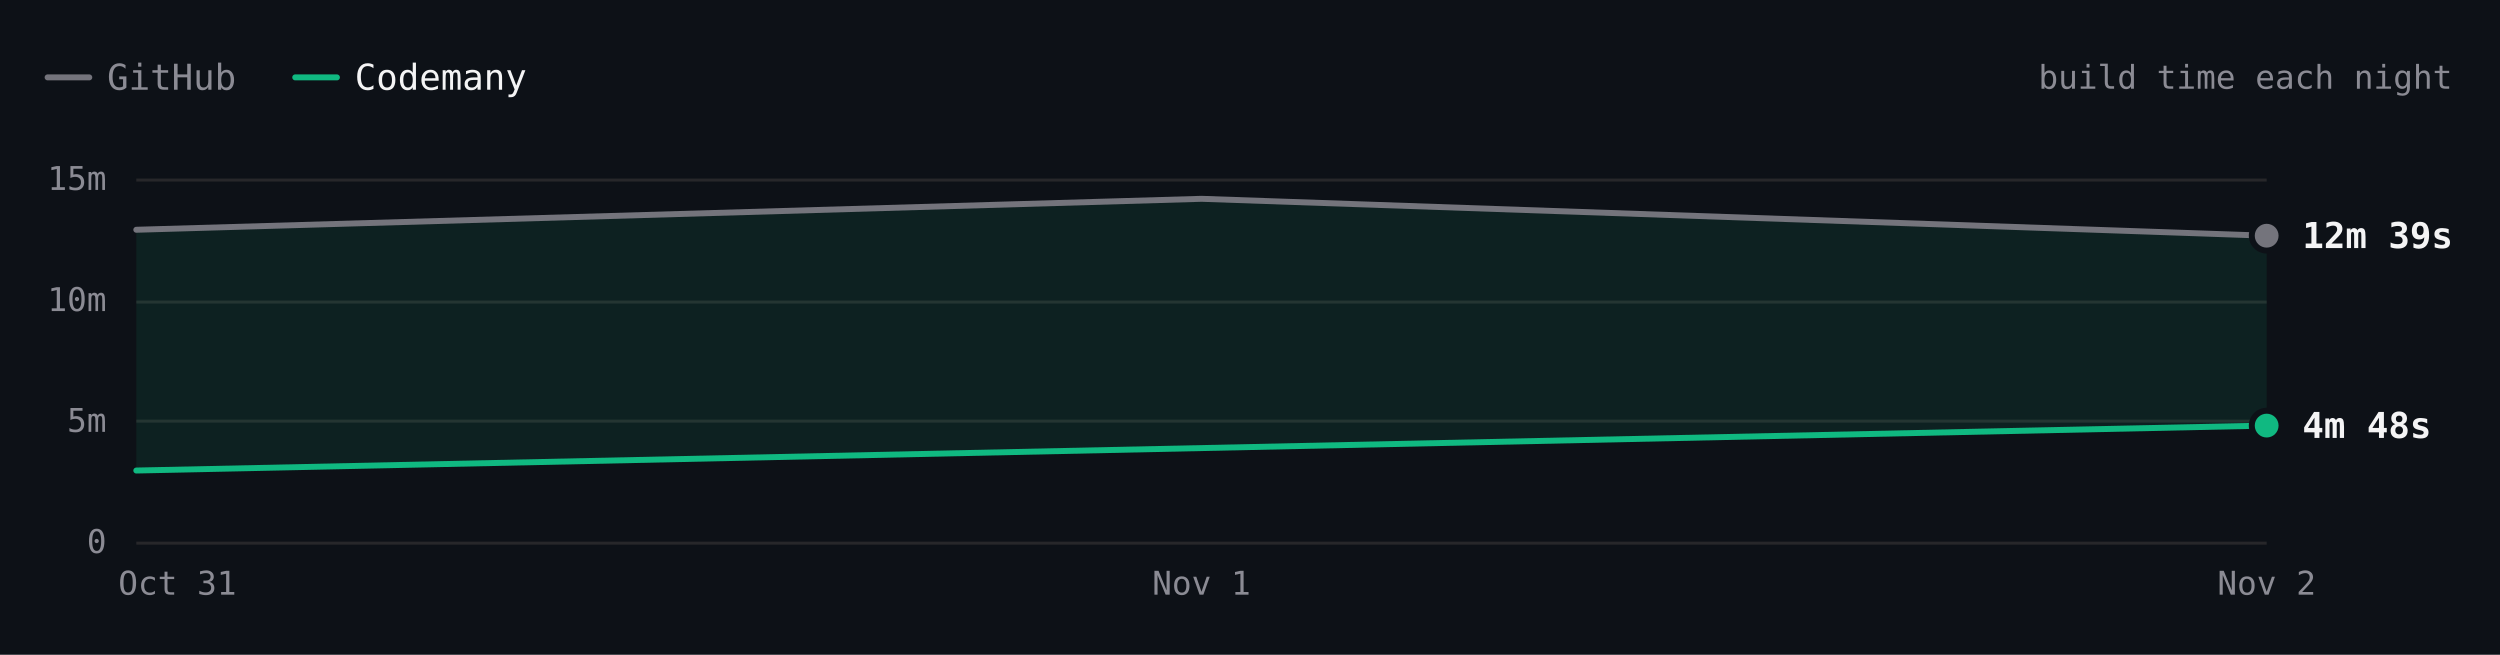
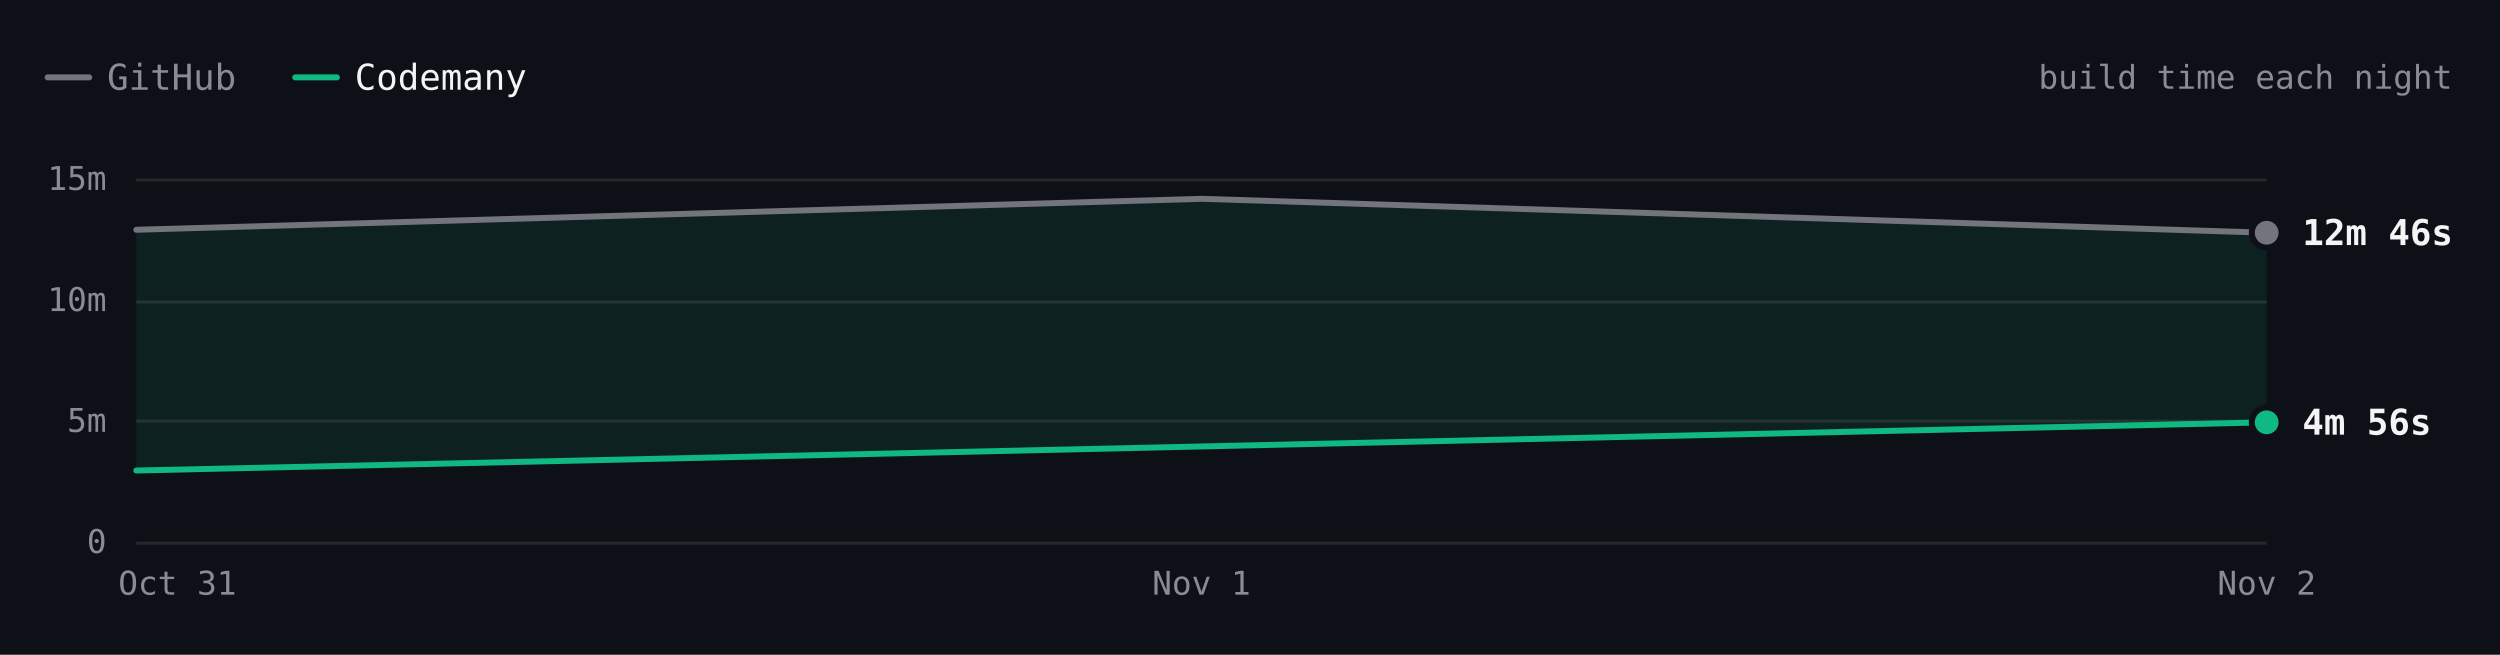
- <svg xmlns="http://www.w3.org/2000/svg" viewBox="0 0 840 220" width="840" height="220" role="img" aria-label="SwiftLint build time each night over 3 nights. Latest: GitHub 12m 39s, Codemany 4m 48s. Overall: 2.7× faster." font-family="'JetBrains Mono', ui-monospace, SFMono-Regular, Menlo, monospace" style="max-width:100%;height:auto;font-variant-numeric:tabular-nums">
+ <svg xmlns="http://www.w3.org/2000/svg" viewBox="0 0 840 220" width="840" height="220" role="img" aria-label="SwiftLint build time each night over 3 nights. Latest: GitHub 12m 46s, Codemany 4m 56s. Overall: 2.7× faster." font-family="'JetBrains Mono', ui-monospace, SFMono-Regular, Menlo, monospace" style="max-width:100%;height:auto;font-variant-numeric:tabular-nums">
  <rect width="840" height="220" fill="#0d1117" />
  <path d="M16 26h14" stroke="#74747c" stroke-width="2" stroke-linecap="round" />
  <text x="36" y="26" font-size="12" fill="#8b8b94" dominant-baseline="central">GitHub</text>
  <path d="M99.2 26h14" stroke="#10b981" stroke-width="2" stroke-linecap="round" />
  <text x="119.2" y="26" font-size="12" fill="#f4f4f5" dominant-baseline="central">Codemany</text>
  <text x="824" y="26" font-size="11" fill="#8b8b94" text-anchor="end" dominant-baseline="central">build time each night</text>
  <path d="M45.8 182.5L761.6 182.5" stroke="#27272a" stroke-width="1" fill="none" />
  <text x="35.8" y="182" font-size="11" fill="#8b8b94" text-anchor="end" dominant-baseline="central">0</text>
  <path d="M45.8 141.5L761.6 141.5" stroke="#27272a" stroke-width="1" fill="none" />
  <text x="35.8" y="141.3" font-size="11" fill="#8b8b94" text-anchor="end" dominant-baseline="central">5m</text>
  <path d="M45.8 101.5L761.6 101.5" stroke="#27272a" stroke-width="1" fill="none" />
  <text x="35.8" y="100.7" font-size="11" fill="#8b8b94" text-anchor="end" dominant-baseline="central">10m</text>
  <path d="M45.8 60.5L761.6 60.5" stroke="#27272a" stroke-width="1" fill="none" />
  <text x="35.8" y="60" font-size="11" fill="#8b8b94" text-anchor="end" dominant-baseline="central">15m</text>
  <text x="761.6" y="196" font-size="11" fill="#8b8b94" text-anchor="middle" dominant-baseline="central">Nov 2</text>
  <text x="403.7" y="196" font-size="11" fill="#8b8b94" text-anchor="middle" dominant-baseline="central">Nov 1</text>
  <text x="59.6" y="196" font-size="11" fill="#8b8b94" text-anchor="middle" dominant-baseline="central">Oct 31</text>
-   <path d="M45.8 77.2L403.7 66.8L761.6 79.2L761.6 143L45.8 158.1Z" fill="rgba(16,185,129,0.10)" />
-   <path d="M45.8 77.2L403.7 66.8L761.6 79.2" fill="none" stroke="#74747c" stroke-width="2" stroke-linecap="round" stroke-linejoin="round" />
-   <path d="M45.8 158.1L761.6 143" fill="none" stroke="#10b981" stroke-width="2" stroke-linecap="round" stroke-linejoin="round" />
-   <circle cx="761.6" cy="79.2" r="6" fill="#0d1117" />
-   <circle cx="761.6" cy="79.2" r="4" fill="#74747c" />
-   <text x="773.6" y="79.2" font-size="12" fill="#f4f4f5" font-weight="600" dominant-baseline="central">12m 39s</text>
-   <circle cx="761.6" cy="143" r="6" fill="#0d1117" />
-   <circle cx="761.6" cy="143" r="4" fill="#10b981" />
-   <text x="773.6" y="143" font-size="12" fill="#f4f4f5" font-weight="600" dominant-baseline="central">4m 48s</text>
+   <path d="M45.8 77.2L403.7 66.8L761.6 78.2L761.6 141.9L45.8 158.1Z" fill="rgba(16,185,129,0.10)" />
+   <path d="M45.8 77.2L403.7 66.8L761.6 78.2" fill="none" stroke="#74747c" stroke-width="2" stroke-linecap="round" stroke-linejoin="round" />
+   <path d="M45.8 158.1L761.6 141.9" fill="none" stroke="#10b981" stroke-width="2" stroke-linecap="round" stroke-linejoin="round" />
+   <circle cx="761.6" cy="78.2" r="6" fill="#0d1117" />
+   <circle cx="761.6" cy="78.2" r="4" fill="#74747c" />
+   <text x="773.6" y="78.2" font-size="12" fill="#f4f4f5" font-weight="600" dominant-baseline="central">12m 46s</text>
+   <circle cx="761.6" cy="141.9" r="6" fill="#0d1117" />
+   <circle cx="761.6" cy="141.9" r="4" fill="#10b981" />
+   <text x="773.6" y="141.9" font-size="12" fill="#f4f4f5" font-weight="600" dominant-baseline="central">4m 56s</text>
  <circle class="bench-mark" cx="45.8" cy="77.2" r="12" fill="#0d1117" fill-opacity="0" data-tip="SwiftLint · GitHub · 12m 53s · Oct 31" data-href="https://github.com/codemanyhq/bench/actions/runs/41147860813/job/124377144319" style="cursor:pointer" />
  <circle class="bench-mark" cx="45.8" cy="158.1" r="12" fill="#0d1117" fill-opacity="0" data-tip="SwiftLint · Codemany · 2m 56s · Oct 31" data-href="https://github.com/codemanyhq/bench/actions/runs/41147860813/job/124377144121" style="cursor:pointer" />
  <circle class="bench-mark" cx="403.7" cy="66.8" r="12" fill="#0d1117" fill-opacity="0" data-tip="SwiftLint · GitHub · 14m 10s · Nov 1" data-href="https://github.com/codemanyhq/bench/actions/runs/41189686531/job/124809425564" style="cursor:pointer" />
-   <circle class="bench-mark" cx="761.6" cy="79.2" r="12" fill="#0d1117" fill-opacity="0" data-tip="SwiftLint · GitHub · 12m 39s · Nov 2" data-href="https://github.com/codemanyhq/bench/actions/runs/41408613723/job/125172064642" style="cursor:pointer" />
-   <circle class="bench-mark" cx="761.6" cy="143" r="12" fill="#0d1117" fill-opacity="0" data-tip="SwiftLint · Codemany · 4m 48s · Nov 2" data-href="https://github.com/codemanyhq/bench/actions/runs/41408613723/job/125172064134" style="cursor:pointer" />
+   <circle class="bench-mark" cx="761.6" cy="78.2" r="12" fill="#0d1117" fill-opacity="0" data-tip="SwiftLint · GitHub · 12m 46s · Nov 2" data-href="https://github.com/codemanyhq/bench/actions/runs/41434992024/job/125254924410" style="cursor:pointer" />
+   <circle class="bench-mark" cx="761.6" cy="141.9" r="12" fill="#0d1117" fill-opacity="0" data-tip="SwiftLint · Codemany · 4m 56s · Nov 2" data-href="https://github.com/codemanyhq/bench/actions/runs/41434992024/job/125254923685" style="cursor:pointer" />
</svg>
